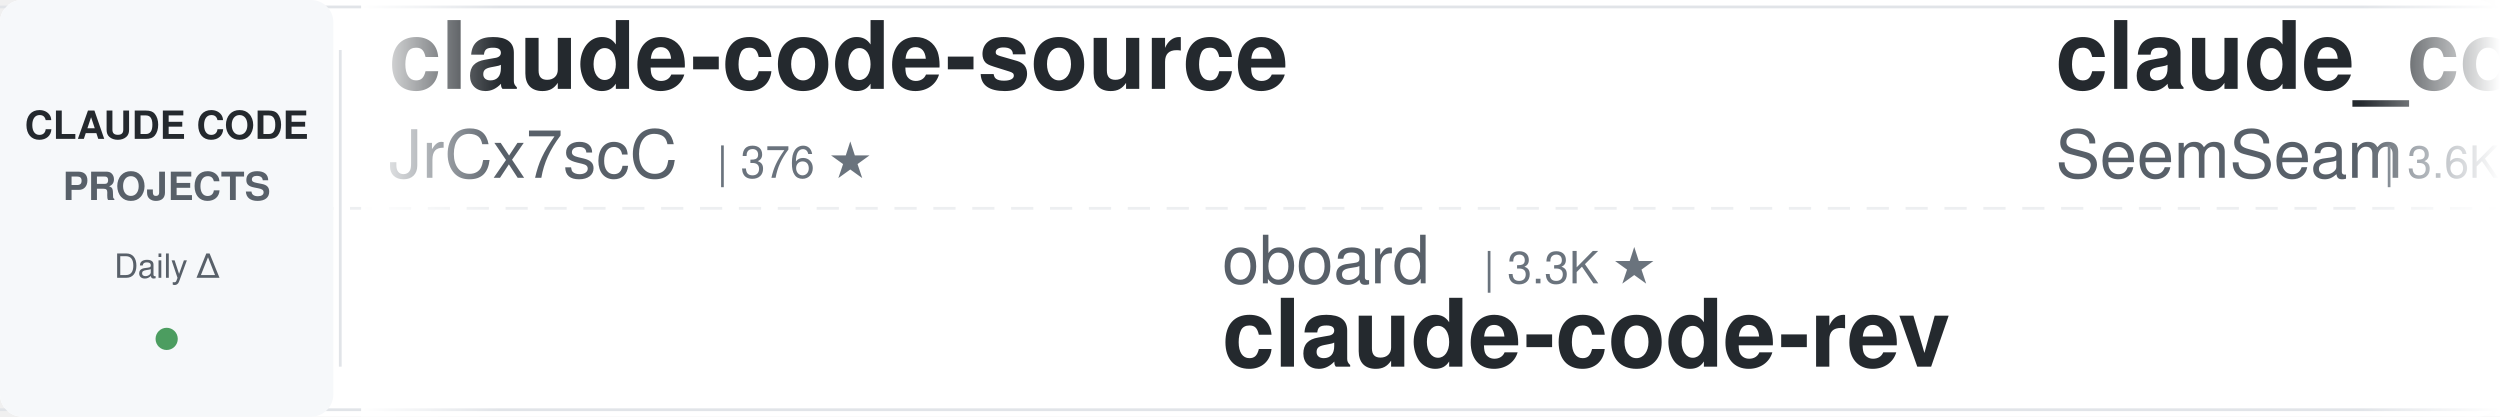
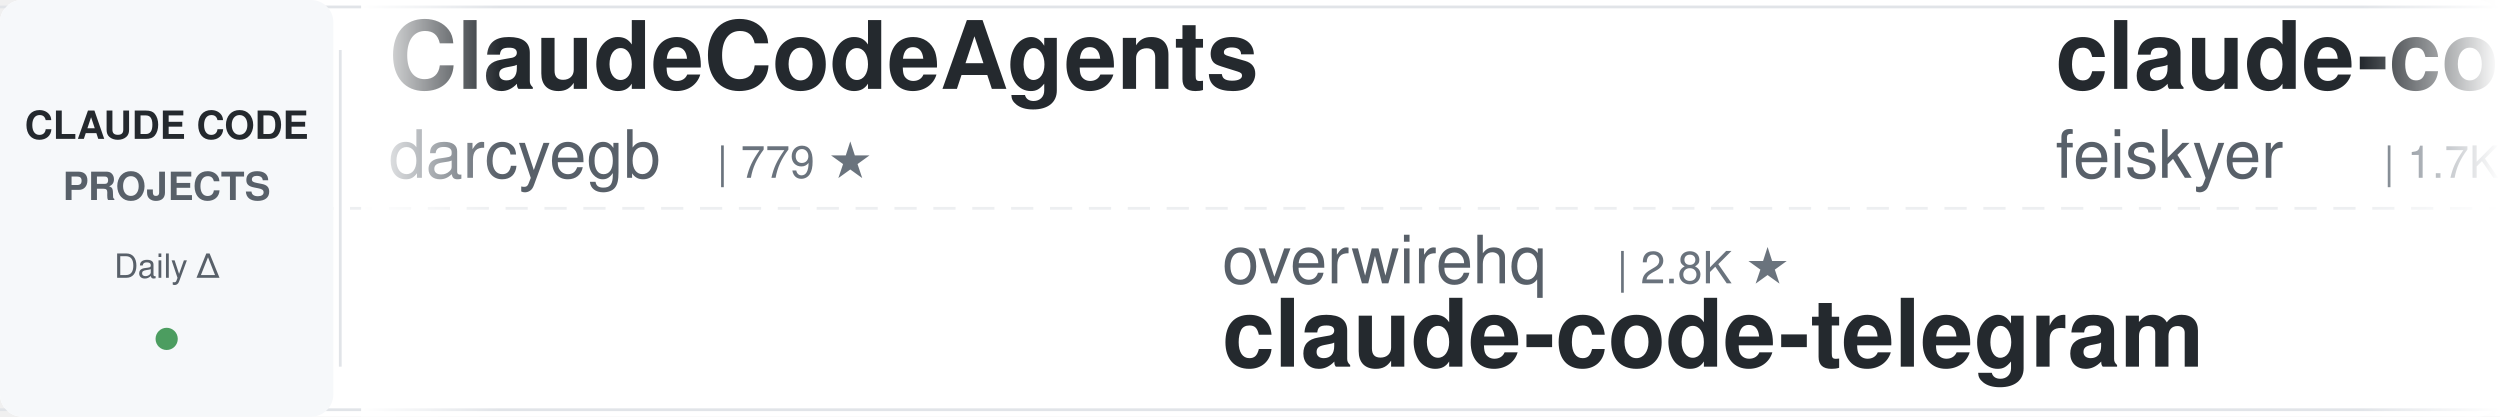
<svg xmlns="http://www.w3.org/2000/svg" width="900" height="150">
  <defs>
    <linearGradient id="leftFade" x1="0%" y1="0%" x2="100%" y2="0%">
      <stop offset="0%" style="stop-color:#ffffff;stop-opacity:1" />
      <stop offset="100%" style="stop-color:#ffffff;stop-opacity:0" />
    </linearGradient>
    <linearGradient id="rightFade" x1="0%" y1="0%" x2="100%" y2="0%">
      <stop offset="0%" style="stop-color:#ffffff;stop-opacity:0" />
      <stop offset="100%" style="stop-color:#ffffff;stop-opacity:1" />
    </linearGradient>
  </defs>
  <rect width="900" height="150" fill="#ffffff" rx="8" />
  <rect x="0" y="2" width="900" height="1" fill="#e1e4e8" />
  <rect x="0" y="147" width="900" height="1" fill="#e1e4e8" />
  <line x1="0" y1="75" x2="900" y2="75" stroke="#e1e4e8" stroke-width="1" stroke-dasharray="8 6" opacity="0.6" />
  <rect x="0" y="0" width="120" height="150" fill="#f6f8fa" rx="8" />
  <text x="60" y="50" font-family="-apple-system, BlinkMacSystemFont, 'Segoe UI', Helvetica, Arial, sans-serif" font-size="14" font-weight="600" fill="#24292e" text-anchor="middle">CLAUDE CODE</text>
  <text x="60" y="72" font-family="-apple-system, BlinkMacSystemFont, 'Segoe UI', Helvetica, Arial, sans-serif" font-size="14" font-weight="600" fill="#586069" text-anchor="middle">PROJECTS</text>
  <text x="60" y="100" font-family="-apple-system, BlinkMacSystemFont, 'Segoe UI', Helvetica, Arial, sans-serif" font-size="12" font-weight="500" fill="#586069" text-anchor="middle">Daily Δ</text>
  <circle cx="60" cy="122" r="4" fill="#22863a" opacity="0.8" />
  <rect x="122" y="18" width="1" height="114" fill="#e1e4e8" />
  <clipPath id="tickerClip">
    <rect x="130" y="0" width="770" height="150" />
  </clipPath>
  <g clip-path="url(#tickerClip)">
    <g id="tickerItems">
      <animateTransform attributeName="transform" attributeType="XML" type="translate" from="0 0" to="-3000 0" dur="54s" repeatCount="indefinite" />
      <g transform="translate(0, 0)">
-         <text x="140" y="32" font-family="-apple-system, BlinkMacSystemFont, 'Segoe UI', Helvetica, Arial, sans-serif" font-size="34" font-weight="600" fill="#24292e">claude-code-source</text>
-         <text x="140" y="64" font-family="-apple-system, BlinkMacSystemFont, 'Segoe UI', Helvetica, Arial, sans-serif" font-size="24" font-weight="400" fill="#586069">JrCx7scC</text>
-         <text x="258" y="64" font-family="-apple-system, BlinkMacSystemFont, 'Segoe UI', Helvetica, Arial, sans-serif" font-size="16" font-weight="500" fill="#6a737d">| 376 ★</text>
-       </g>
-       <g transform="translate(300, 0)">
-         <text x="140" y="102" font-family="-apple-system, BlinkMacSystemFont, 'Segoe UI', Helvetica, Arial, sans-serif" font-size="24" font-weight="400" fill="#586069">oboard</text>
-         <text x="234" y="102" font-family="-apple-system, BlinkMacSystemFont, 'Segoe UI', Helvetica, Arial, sans-serif" font-size="16" font-weight="500" fill="#6a737d">| 3.3K ★</text>
-         <text x="140" y="132" font-family="-apple-system, BlinkMacSystemFont, 'Segoe UI', Helvetica, Arial, sans-serif" font-size="34" font-weight="600" fill="#24292e">claude-code-rev</text>
-       </g>
-       <g transform="translate(600, 0)">
-         <text x="140" y="32" font-family="-apple-system, BlinkMacSystemFont, 'Segoe UI', Helvetica, Arial, sans-serif" font-size="34" font-weight="600" fill="#24292e">claude_codex_bridge</text>
-         <text x="140" y="64" font-family="-apple-system, BlinkMacSystemFont, 'Segoe UI', Helvetica, Arial, sans-serif" font-size="24" font-weight="400" fill="#586069">SeemSeam</text>
-         <text x="258" y="64" font-family="-apple-system, BlinkMacSystemFont, 'Segoe UI', Helvetica, Arial, sans-serif" font-size="16" font-weight="500" fill="#6a737d">| 3.6K ★</text>
-       </g>
-       <g transform="translate(900, 0)">
-         <text x="140" y="102" font-family="-apple-system, BlinkMacSystemFont, 'Segoe UI', Helvetica, Arial, sans-serif" font-size="24" font-weight="400" fill="#586069">wanshuiyin</text>
-         <text x="282" y="102" font-family="-apple-system, BlinkMacSystemFont, 'Segoe UI', Helvetica, Arial, sans-serif" font-size="16" font-weight="500" fill="#6a737d">| 18.8K ★</text>
-         <text x="140" y="132" font-family="-apple-system, BlinkMacSystemFont, 'Segoe UI', Helvetica, Arial, sans-serif" font-size="34" font-weight="600" fill="#24292e">Auto-claude-code-researc...</text>
-       </g>
-       <g transform="translate(1200, 0)">
-         <text x="140" y="32" font-family="-apple-system, BlinkMacSystemFont, 'Segoe UI', Helvetica, Arial, sans-serif" font-size="34" font-weight="600" fill="#24292e">claude-code-tips</text>
-         <text x="140" y="64" font-family="-apple-system, BlinkMacSystemFont, 'Segoe UI', Helvetica, Arial, sans-serif" font-size="24" font-weight="400" fill="#586069">ykdojo</text>
-         <text x="234" y="64" font-family="-apple-system, BlinkMacSystemFont, 'Segoe UI', Helvetica, Arial, sans-serif" font-size="16" font-weight="500" fill="#6a737d">| 10.3K ★</text>
-       </g>
-       <g transform="translate(1500, 0)">
-         <text x="140" y="102" font-family="-apple-system, BlinkMacSystemFont, 'Segoe UI', Helvetica, Arial, sans-serif" font-size="24" font-weight="400" fill="#586069">simonw</text>
-         <text x="234" y="102" font-family="-apple-system, BlinkMacSystemFont, 'Segoe UI', Helvetica, Arial, sans-serif" font-size="16" font-weight="500" fill="#6a737d">| 1.7K ★</text>
-         <text x="140" y="132" font-family="-apple-system, BlinkMacSystemFont, 'Segoe UI', Helvetica, Arial, sans-serif" font-size="34" font-weight="600" fill="#24292e">claude-code-transcripts</text>
-       </g>
-       <g transform="translate(1800, 0)">
-         <text x="140" y="32" font-family="-apple-system, BlinkMacSystemFont, 'Segoe UI', Helvetica, Arial, sans-serif" font-size="34" font-weight="600" fill="#24292e">awesome-claude-code-suba...</text>
-         <text x="140" y="64" font-family="-apple-system, BlinkMacSystemFont, 'Segoe UI', Helvetica, Arial, sans-serif" font-size="24" font-weight="400" fill="#586069">VoltAgent</text>
-         <text x="270" y="64" font-family="-apple-system, BlinkMacSystemFont, 'Segoe UI', Helvetica, Arial, sans-serif" font-size="16" font-weight="500" fill="#6a737d">| 26.4K ★</text>
-       </g>
-       <g transform="translate(2100, 0)">
-         <text x="140" y="102" font-family="-apple-system, BlinkMacSystemFont, 'Segoe UI', Helvetica, Arial, sans-serif" font-size="24" font-weight="400" fill="#586069">Alishahryar1</text>
-         <text x="306" y="102" font-family="-apple-system, BlinkMacSystemFont, 'Segoe UI', Helvetica, Arial, sans-serif" font-size="16" font-weight="500" fill="#6a737d">| 67.1K ★</text>
-         <text x="140" y="132" font-family="-apple-system, BlinkMacSystemFont, 'Segoe UI', Helvetica, Arial, sans-serif" font-size="34" font-weight="600" fill="#24292e">free-claude-code</text>
-       </g>
-       <g transform="translate(2400, 0)">
        <text x="140" y="32" font-family="-apple-system, BlinkMacSystemFont, 'Segoe UI', Helvetica, Arial, sans-serif" font-size="34" font-weight="600" fill="#24292e">ClaudeCodeAgents</text>
        <text x="140" y="64" font-family="-apple-system, BlinkMacSystemFont, 'Segoe UI', Helvetica, Arial, sans-serif" font-size="24" font-weight="400" fill="#586069">darcyegb</text>
        <text x="258" y="64" font-family="-apple-system, BlinkMacSystemFont, 'Segoe UI', Helvetica, Arial, sans-serif" font-size="16" font-weight="500" fill="#6a737d">| 779 ★</text>
      </g>
+       <g transform="translate(300, 0)">
+         <text x="140" y="102" font-family="-apple-system, BlinkMacSystemFont, 'Segoe UI', Helvetica, Arial, sans-serif" font-size="24" font-weight="400" fill="#586069">overwirehq</text>
+         <text x="282" y="102" font-family="-apple-system, BlinkMacSystemFont, 'Segoe UI', Helvetica, Arial, sans-serif" font-size="16" font-weight="500" fill="#6a737d">| 2.8K ★</text>
+         <text x="140" y="132" font-family="-apple-system, BlinkMacSystemFont, 'Segoe UI', Helvetica, Arial, sans-serif" font-size="34" font-weight="600" fill="#24292e">claude-code-telegram</text>
+       </g>
+       <g transform="translate(600, 0)">
+         <text x="140" y="32" font-family="-apple-system, BlinkMacSystemFont, 'Segoe UI', Helvetica, Arial, sans-serif" font-size="34" font-weight="600" fill="#24292e">claude-code-settings</text>
+         <text x="140" y="64" font-family="-apple-system, BlinkMacSystemFont, 'Segoe UI', Helvetica, Arial, sans-serif" font-size="24" font-weight="400" fill="#586069">feiskyer</text>
+         <text x="258" y="64" font-family="-apple-system, BlinkMacSystemFont, 'Segoe UI', Helvetica, Arial, sans-serif" font-size="16" font-weight="500" fill="#6a737d">| 1.7K ★</text>
+       </g>
+       <g transform="translate(900, 0)">
+         <text x="140" y="102" font-family="-apple-system, BlinkMacSystemFont, 'Segoe UI', Helvetica, Arial, sans-serif" font-size="24" font-weight="400" fill="#586069">anthropics</text>
+         <text x="282" y="102" font-family="-apple-system, BlinkMacSystemFont, 'Segoe UI', Helvetica, Arial, sans-serif" font-size="16" font-weight="500" fill="#6a737d">| 9.8K ★</text>
+         <text x="140" y="132" font-family="-apple-system, BlinkMacSystemFont, 'Segoe UI', Helvetica, Arial, sans-serif" font-size="34" font-weight="600" fill="#24292e">claude-code-action</text>
+       </g>
+       <g transform="translate(1200, 0)">
+         <text x="140" y="32" font-family="-apple-system, BlinkMacSystemFont, 'Segoe UI', Helvetica, Arial, sans-serif" font-size="34" font-weight="600" fill="#24292e">claude-code-hooks-master...</text>
+         <text x="140" y="64" font-family="-apple-system, BlinkMacSystemFont, 'Segoe UI', Helvetica, Arial, sans-serif" font-size="24" font-weight="400" fill="#586069">disler</text>
+         <text x="234" y="64" font-family="-apple-system, BlinkMacSystemFont, 'Segoe UI', Helvetica, Arial, sans-serif" font-size="16" font-weight="500" fill="#6a737d">| 4.0K ★</text>
+       </g>
+       <g transform="translate(1500, 0)">
+         <text x="140" y="102" font-family="-apple-system, BlinkMacSystemFont, 'Segoe UI', Helvetica, Arial, sans-serif" font-size="24" font-weight="400" fill="#586069">xu-xiang</text>
+         <text x="258" y="102" font-family="-apple-system, BlinkMacSystemFont, 'Segoe UI', Helvetica, Arial, sans-serif" font-size="16" font-weight="500" fill="#6a737d">| 2.0K ★</text>
+         <text x="140" y="132" font-family="-apple-system, BlinkMacSystemFont, 'Segoe UI', Helvetica, Arial, sans-serif" font-size="34" font-weight="600" fill="#24292e">everything-claude-code-z...</text>
+       </g>
+       <g transform="translate(1800, 0)">
+         <text x="140" y="32" font-family="-apple-system, BlinkMacSystemFont, 'Segoe UI', Helvetica, Arial, sans-serif" font-size="34" font-weight="600" fill="#24292e">claude-code-reverse</text>
+         <text x="140" y="64" font-family="-apple-system, BlinkMacSystemFont, 'Segoe UI', Helvetica, Arial, sans-serif" font-size="24" font-weight="400" fill="#586069">Yuyz0112</text>
+         <text x="258" y="64" font-family="-apple-system, BlinkMacSystemFont, 'Segoe UI', Helvetica, Arial, sans-serif" font-size="16" font-weight="500" fill="#6a737d">| 2.4K ★</text>
+       </g>
+       <g transform="translate(2100, 0)">
+         <text x="140" y="102" font-family="-apple-system, BlinkMacSystemFont, 'Segoe UI', Helvetica, Arial, sans-serif" font-size="24" font-weight="400" fill="#586069">fuergaosi233</text>
+         <text x="306" y="102" font-family="-apple-system, BlinkMacSystemFont, 'Segoe UI', Helvetica, Arial, sans-serif" font-size="16" font-weight="500" fill="#6a737d">| 2.8K ★</text>
+         <text x="140" y="132" font-family="-apple-system, BlinkMacSystemFont, 'Segoe UI', Helvetica, Arial, sans-serif" font-size="34" font-weight="600" fill="#24292e">claude-code-proxy</text>
+       </g>
+       <g transform="translate(2400, 0)">
+         <text x="140" y="32" font-family="-apple-system, BlinkMacSystemFont, 'Segoe UI', Helvetica, Arial, sans-serif" font-size="34" font-weight="600" fill="#24292e">claude-code-tudou</text>
+         <text x="140" y="64" font-family="-apple-system, BlinkMacSystemFont, 'Segoe UI', Helvetica, Arial, sans-serif" font-size="24" font-weight="400" fill="#586069">AICoderTudou</text>
+         <text x="306" y="64" font-family="-apple-system, BlinkMacSystemFont, 'Segoe UI', Helvetica, Arial, sans-serif" font-size="16" font-weight="500" fill="#6a737d">| 493 ★</text>
+       </g>
      <g transform="translate(2700, 0)">
-         <text x="140" y="102" font-family="-apple-system, BlinkMacSystemFont, 'Segoe UI', Helvetica, Arial, sans-serif" font-size="24" font-weight="400" fill="#586069">Cranot</text>
-         <text x="234" y="102" font-family="-apple-system, BlinkMacSystemFont, 'Segoe UI', Helvetica, Arial, sans-serif" font-size="16" font-weight="500" fill="#6a737d">| 2.9K ★</text>
-         <text x="140" y="132" font-family="-apple-system, BlinkMacSystemFont, 'Segoe UI', Helvetica, Arial, sans-serif" font-size="34" font-weight="600" fill="#24292e">claude-code-guide</text>
+         <text x="140" y="102" font-family="-apple-system, BlinkMacSystemFont, 'Segoe UI', Helvetica, Arial, sans-serif" font-size="24" font-weight="400" fill="#586069">shanraisshan</text>
+         <text x="306" y="102" font-family="-apple-system, BlinkMacSystemFont, 'Segoe UI', Helvetica, Arial, sans-serif" font-size="16" font-weight="500" fill="#6a737d">| 68.8K ★</text>
+         <text x="140" y="132" font-family="-apple-system, BlinkMacSystemFont, 'Segoe UI', Helvetica, Arial, sans-serif" font-size="34" font-weight="600" fill="#24292e">claude-code-best-practic...</text>
      </g>
      <g transform="translate(3000, 0)">
-         <text x="140" y="32" font-family="-apple-system, BlinkMacSystemFont, 'Segoe UI', Helvetica, Arial, sans-serif" font-size="34" font-weight="600" fill="#24292e">claude-code-source</text>
-         <text x="140" y="64" font-family="-apple-system, BlinkMacSystemFont, 'Segoe UI', Helvetica, Arial, sans-serif" font-size="24" font-weight="400" fill="#586069">JrCx7scC</text>
-         <text x="258" y="64" font-family="-apple-system, BlinkMacSystemFont, 'Segoe UI', Helvetica, Arial, sans-serif" font-size="16" font-weight="500" fill="#6a737d">| 376 ★</text>
+         <text x="140" y="32" font-family="-apple-system, BlinkMacSystemFont, 'Segoe UI', Helvetica, Arial, sans-serif" font-size="34" font-weight="600" fill="#24292e">ClaudeCodeAgents</text>
+         <text x="140" y="64" font-family="-apple-system, BlinkMacSystemFont, 'Segoe UI', Helvetica, Arial, sans-serif" font-size="24" font-weight="400" fill="#586069">darcyegb</text>
+         <text x="258" y="64" font-family="-apple-system, BlinkMacSystemFont, 'Segoe UI', Helvetica, Arial, sans-serif" font-size="16" font-weight="500" fill="#6a737d">| 779 ★</text>
      </g>
      <g transform="translate(3300, 0)">
-         <text x="140" y="102" font-family="-apple-system, BlinkMacSystemFont, 'Segoe UI', Helvetica, Arial, sans-serif" font-size="24" font-weight="400" fill="#586069">oboard</text>
-         <text x="234" y="102" font-family="-apple-system, BlinkMacSystemFont, 'Segoe UI', Helvetica, Arial, sans-serif" font-size="16" font-weight="500" fill="#6a737d">| 3.3K ★</text>
-         <text x="140" y="132" font-family="-apple-system, BlinkMacSystemFont, 'Segoe UI', Helvetica, Arial, sans-serif" font-size="34" font-weight="600" fill="#24292e">claude-code-rev</text>
+         <text x="140" y="102" font-family="-apple-system, BlinkMacSystemFont, 'Segoe UI', Helvetica, Arial, sans-serif" font-size="24" font-weight="400" fill="#586069">overwirehq</text>
+         <text x="282" y="102" font-family="-apple-system, BlinkMacSystemFont, 'Segoe UI', Helvetica, Arial, sans-serif" font-size="16" font-weight="500" fill="#6a737d">| 2.8K ★</text>
+         <text x="140" y="132" font-family="-apple-system, BlinkMacSystemFont, 'Segoe UI', Helvetica, Arial, sans-serif" font-size="34" font-weight="600" fill="#24292e">claude-code-telegram</text>
      </g>
      <g transform="translate(3600, 0)">
-         <text x="140" y="32" font-family="-apple-system, BlinkMacSystemFont, 'Segoe UI', Helvetica, Arial, sans-serif" font-size="34" font-weight="600" fill="#24292e">claude_codex_bridge</text>
-         <text x="140" y="64" font-family="-apple-system, BlinkMacSystemFont, 'Segoe UI', Helvetica, Arial, sans-serif" font-size="24" font-weight="400" fill="#586069">SeemSeam</text>
-         <text x="258" y="64" font-family="-apple-system, BlinkMacSystemFont, 'Segoe UI', Helvetica, Arial, sans-serif" font-size="16" font-weight="500" fill="#6a737d">| 3.6K ★</text>
+         <text x="140" y="32" font-family="-apple-system, BlinkMacSystemFont, 'Segoe UI', Helvetica, Arial, sans-serif" font-size="34" font-weight="600" fill="#24292e">claude-code-settings</text>
+         <text x="140" y="64" font-family="-apple-system, BlinkMacSystemFont, 'Segoe UI', Helvetica, Arial, sans-serif" font-size="24" font-weight="400" fill="#586069">feiskyer</text>
+         <text x="258" y="64" font-family="-apple-system, BlinkMacSystemFont, 'Segoe UI', Helvetica, Arial, sans-serif" font-size="16" font-weight="500" fill="#6a737d">| 1.7K ★</text>
      </g>
      <g transform="translate(3900, 0)">
-         <text x="140" y="102" font-family="-apple-system, BlinkMacSystemFont, 'Segoe UI', Helvetica, Arial, sans-serif" font-size="24" font-weight="400" fill="#586069">wanshuiyin</text>
-         <text x="282" y="102" font-family="-apple-system, BlinkMacSystemFont, 'Segoe UI', Helvetica, Arial, sans-serif" font-size="16" font-weight="500" fill="#6a737d">| 18.8K ★</text>
-         <text x="140" y="132" font-family="-apple-system, BlinkMacSystemFont, 'Segoe UI', Helvetica, Arial, sans-serif" font-size="34" font-weight="600" fill="#24292e">Auto-claude-code-researc...</text>
+         <text x="140" y="102" font-family="-apple-system, BlinkMacSystemFont, 'Segoe UI', Helvetica, Arial, sans-serif" font-size="24" font-weight="400" fill="#586069">anthropics</text>
+         <text x="282" y="102" font-family="-apple-system, BlinkMacSystemFont, 'Segoe UI', Helvetica, Arial, sans-serif" font-size="16" font-weight="500" fill="#6a737d">| 9.8K ★</text>
+         <text x="140" y="132" font-family="-apple-system, BlinkMacSystemFont, 'Segoe UI', Helvetica, Arial, sans-serif" font-size="34" font-weight="600" fill="#24292e">claude-code-action</text>
      </g>
    </g>
  </g>
  <rect x="130" y="0" width="50" height="150" fill="url(#leftFade)" />
  <rect x="850" y="0" width="50" height="150" fill="url(#rightFade)" />
</svg>
